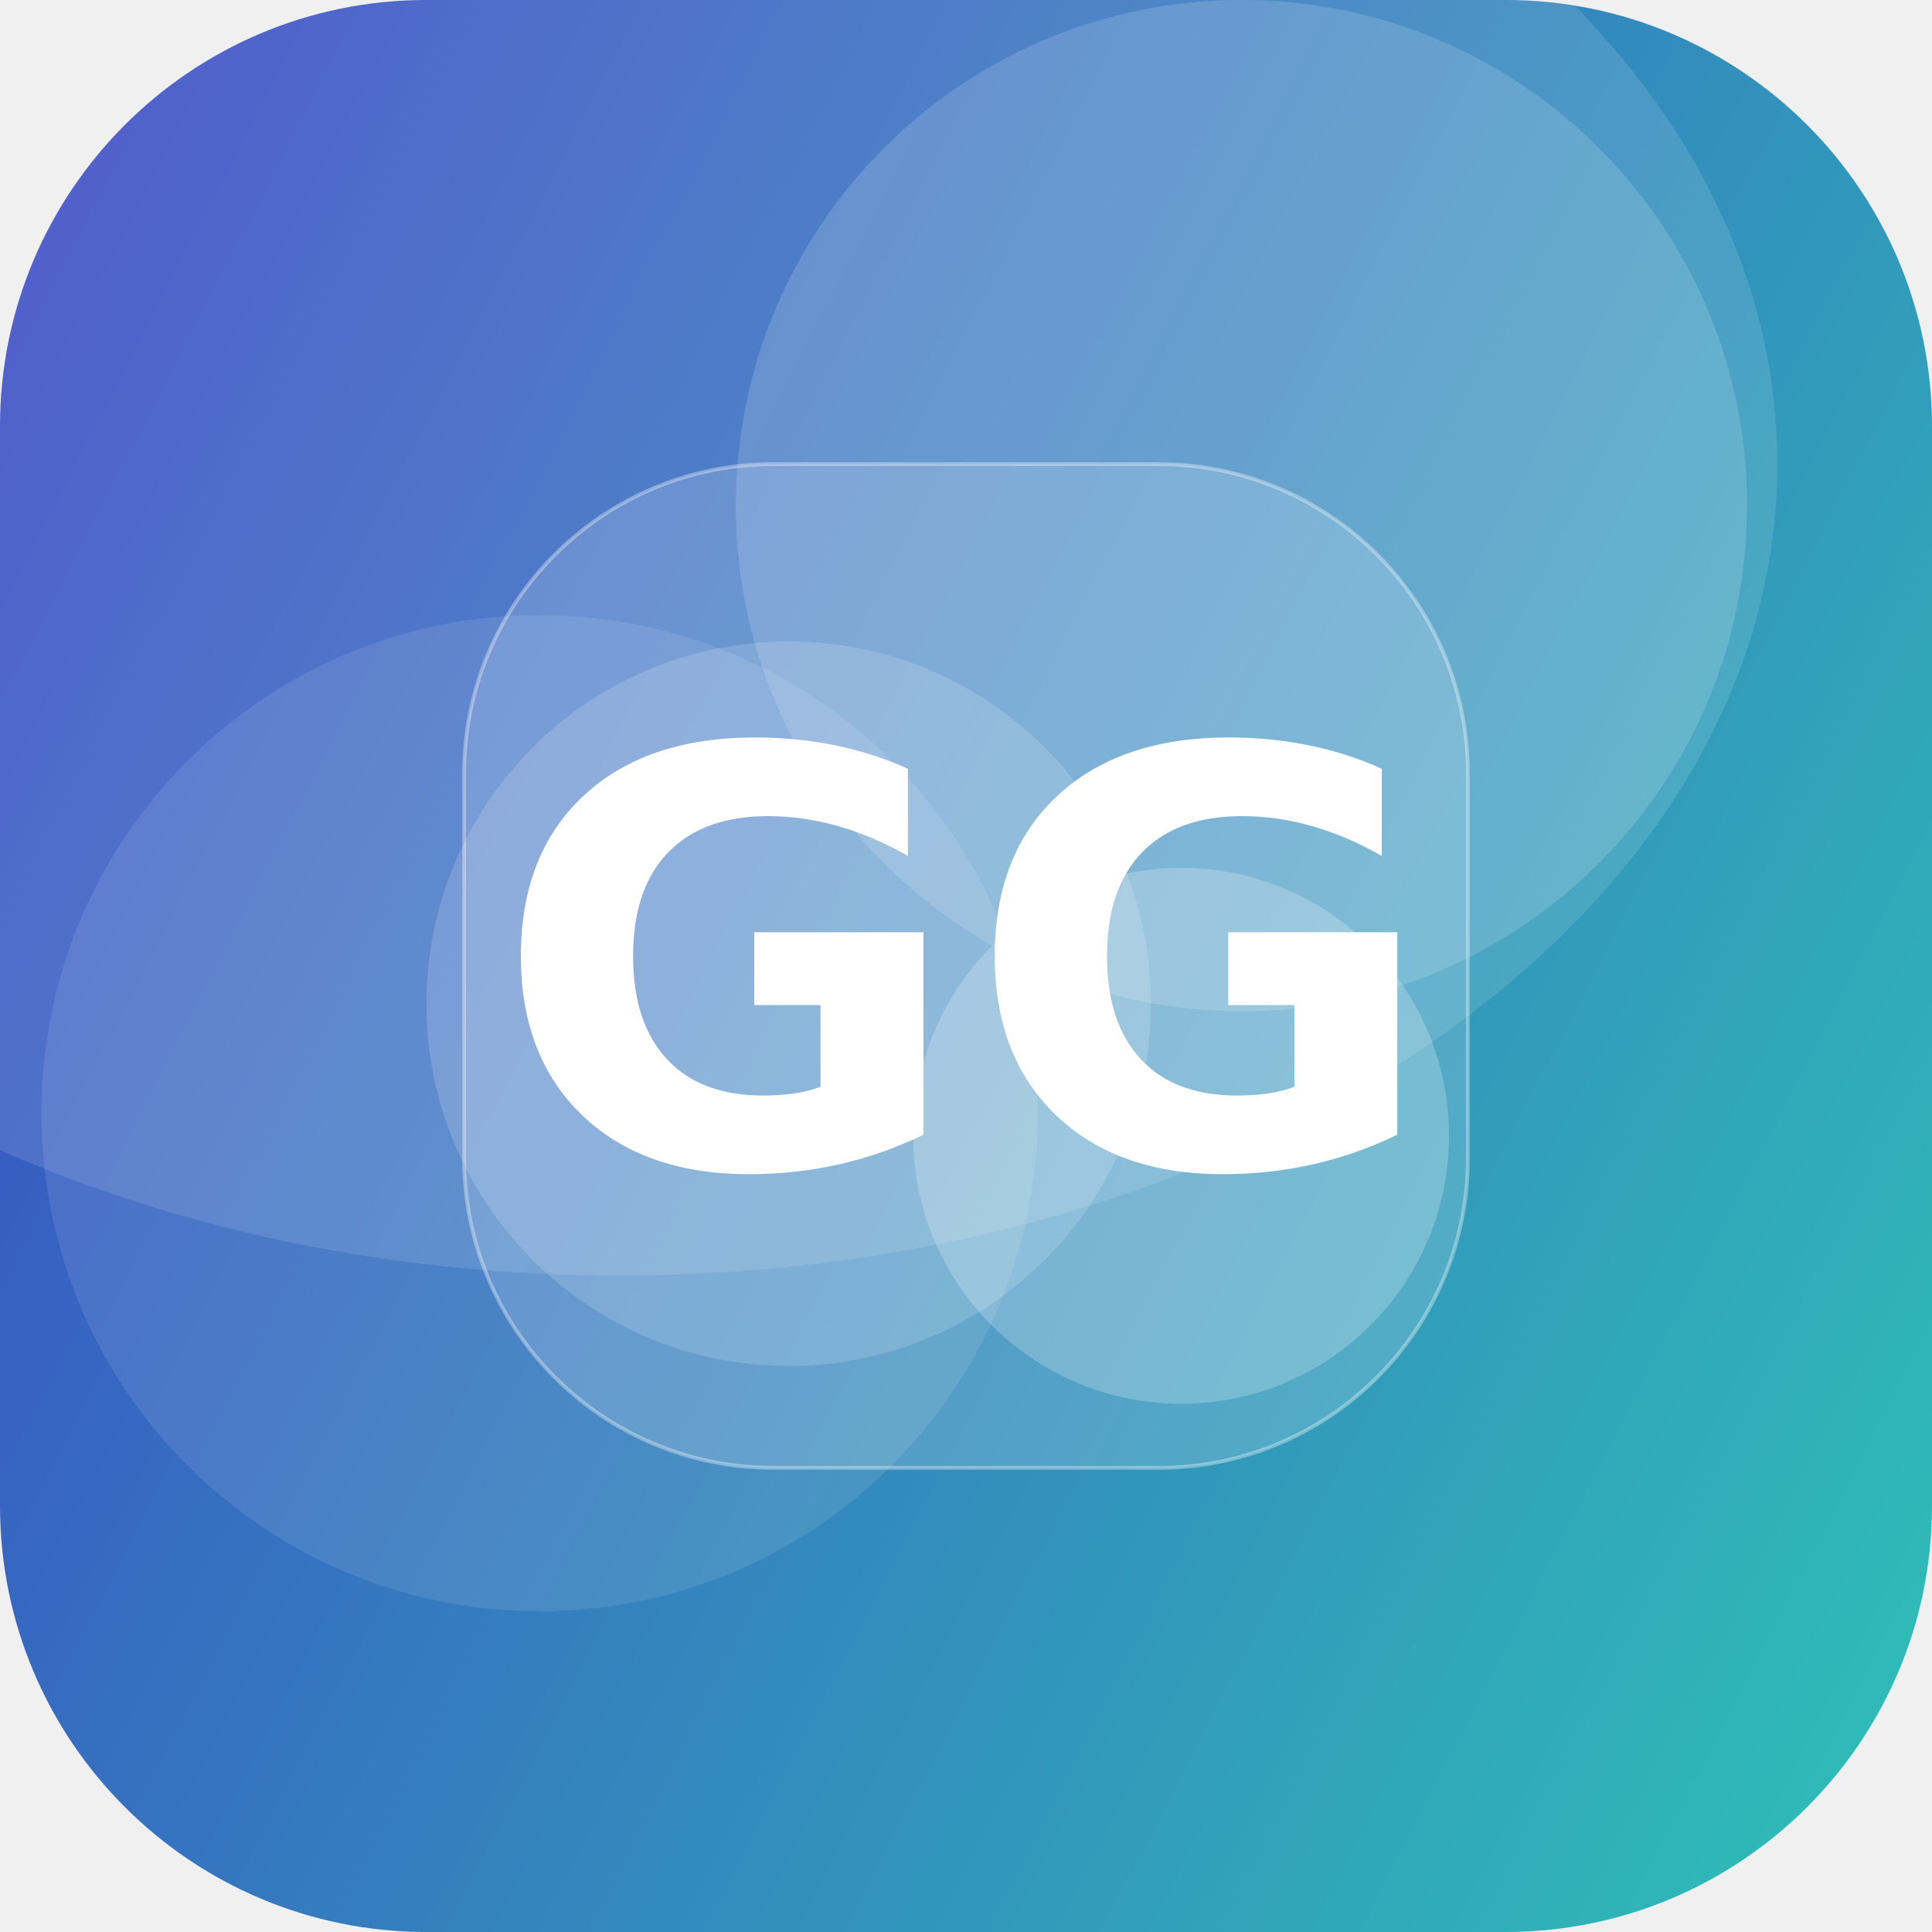
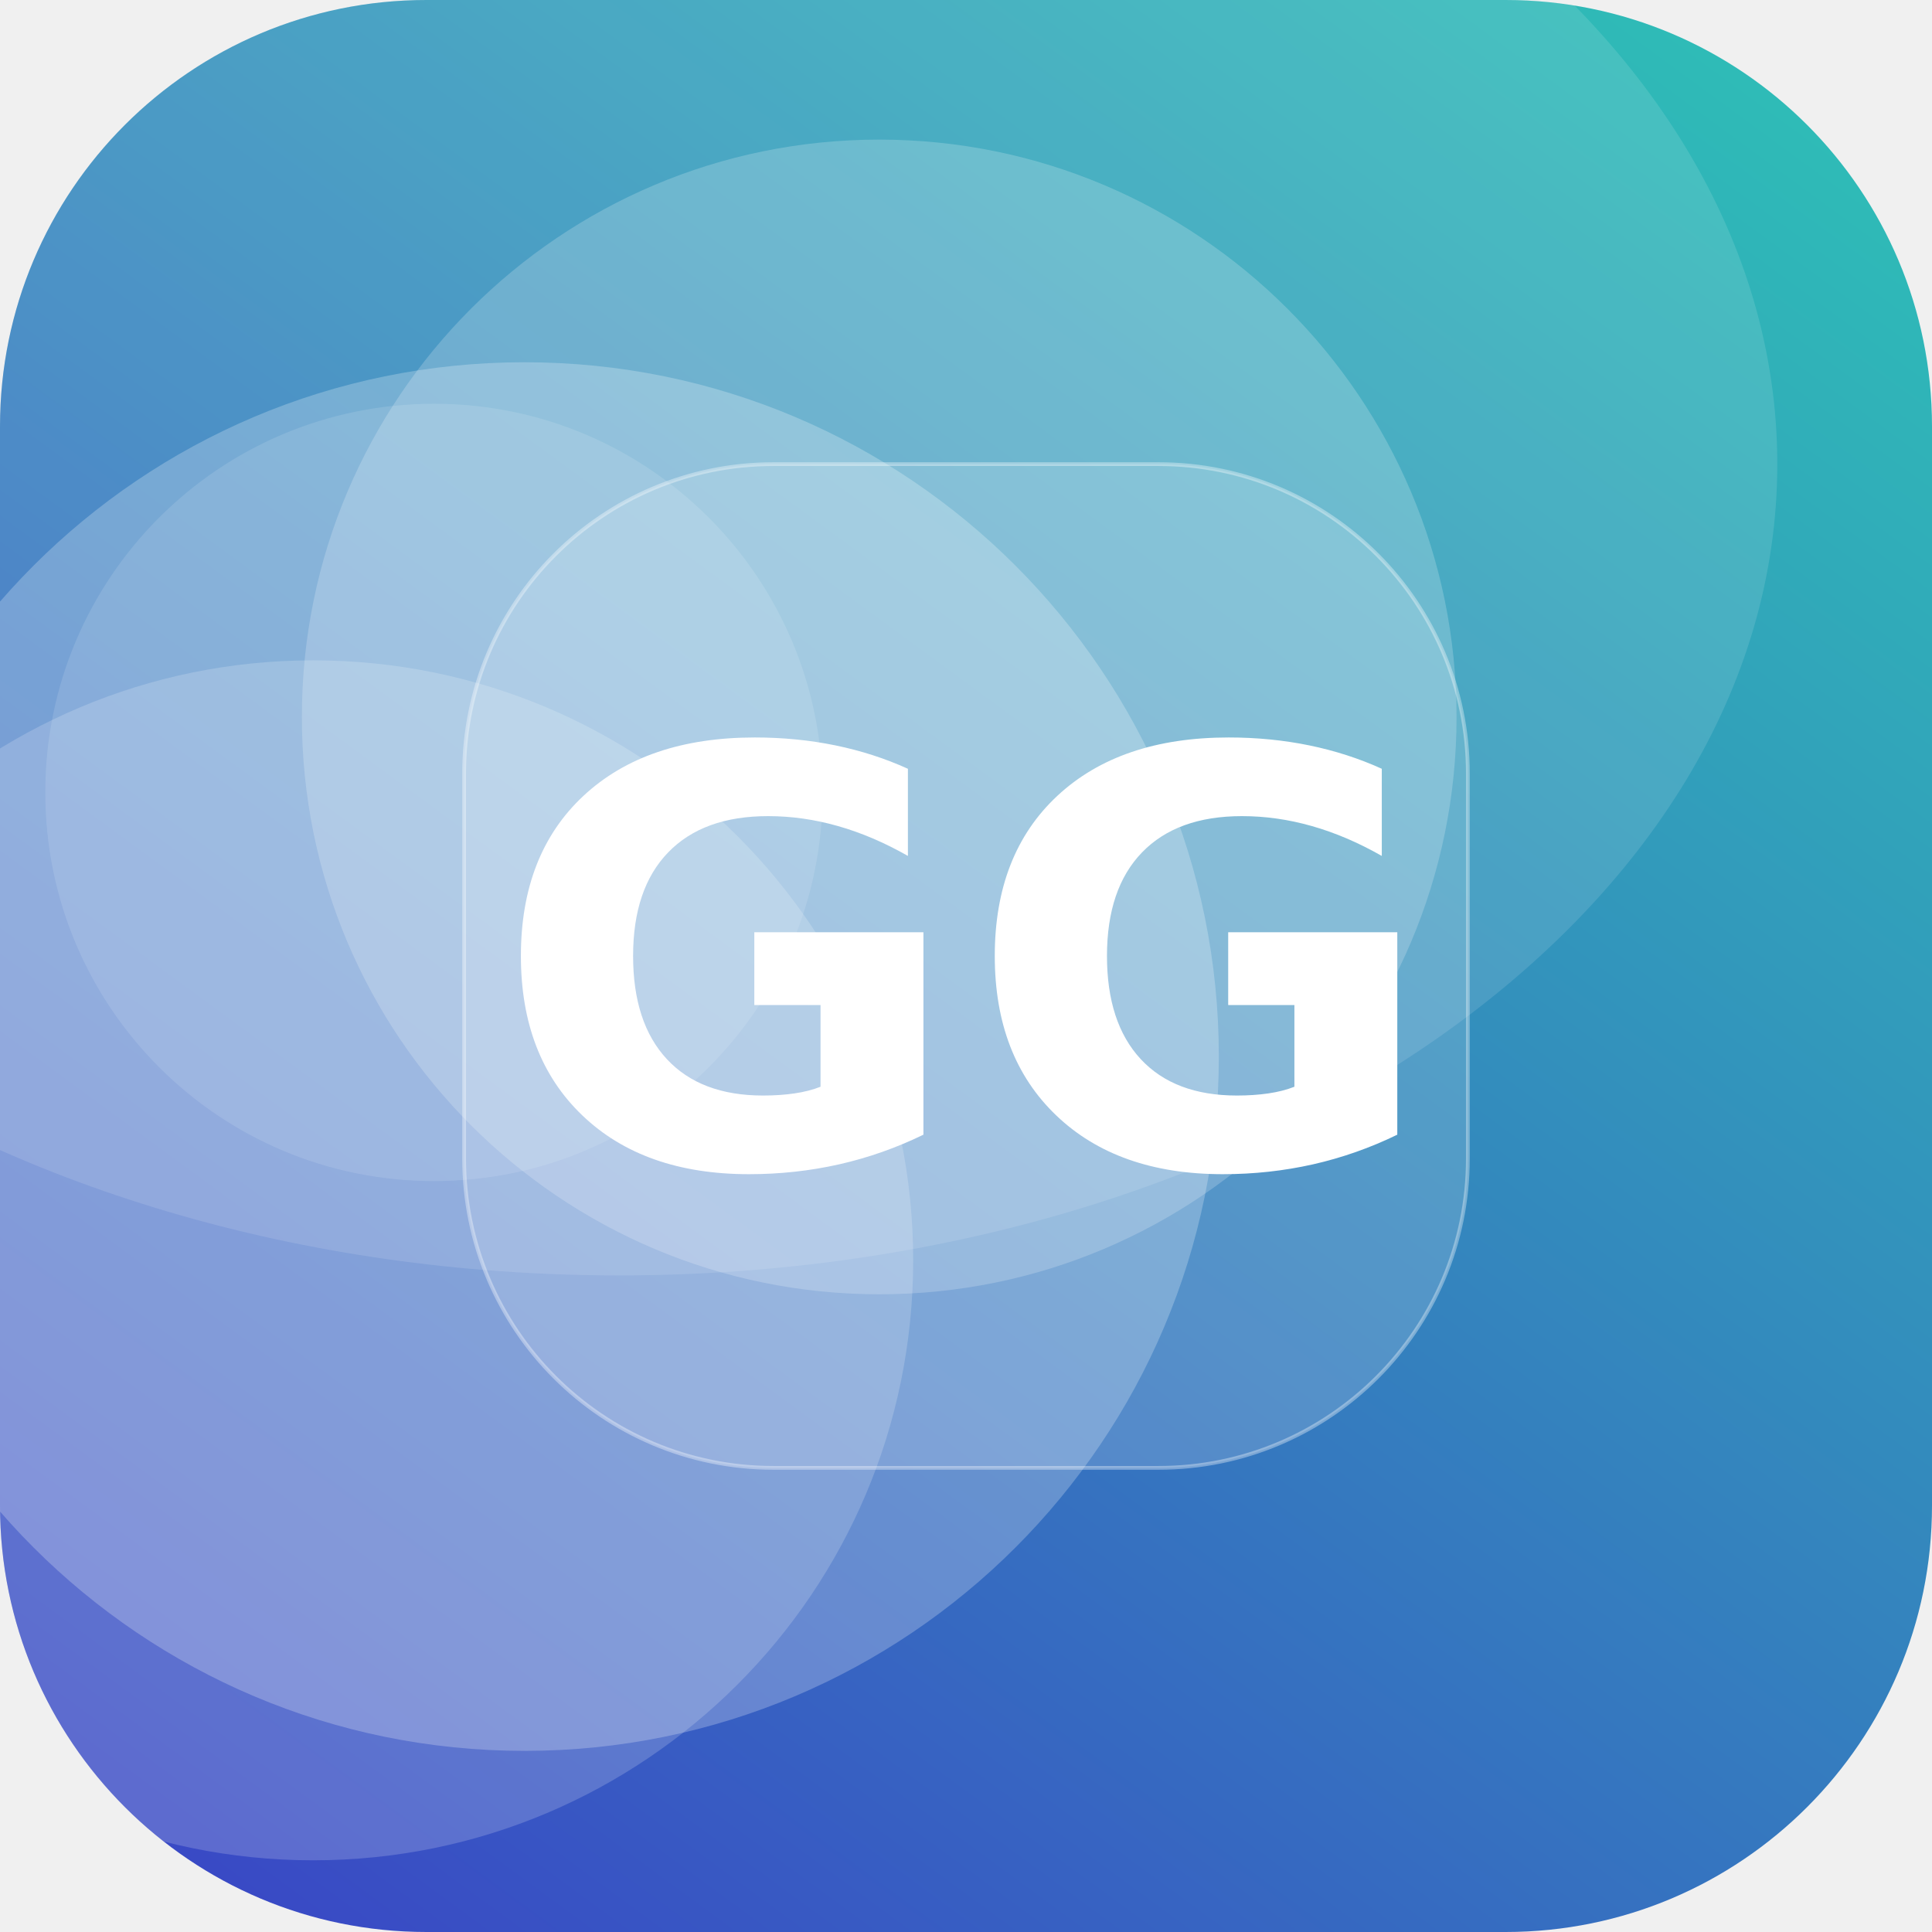
<svg xmlns="http://www.w3.org/2000/svg" width="512" height="512" viewBox="0 0 512 512">
  <defs>
-     <linearGradient id="g" x1="0" y1="0" x2="1" y2="1" gradientTransform="rotate(163 0.5 0.5)">
+     <linearGradient id="g" x1="0" y1="0" x2="1" y2="1" gradientTransform="rotate(82 0.5 0.5)">
      <stop offset="0" stop-color="#2EC4B6" />
      <stop offset="1" stop-color="#3A41C6" />
    </linearGradient>
    <clipPath id="c">
      <rect width="512" height="512" rx="113" />
    </clipPath>
  </defs>
  <g clip-path="url(#c)">
    <rect width="512" height="512" fill="url(#g)" />
-     <circle cx="209" cy="266" r="96" fill="#FFFFFF" fill-opacity="0.16" />
-     <circle cx="143" cy="295" r="132" fill="#FFFFFF" fill-opacity="0.10" />
-     <circle cx="313" cy="301" r="71" fill="#FFFFFF" fill-opacity="0.22" />
-     <circle cx="329" cy="134" r="134" fill="#FFFFFF" fill-opacity="0.15" />
+     <circle cx="139" cy="280" r="184" fill="#FFFFFF" fill-opacity="0.24" />
+     <circle cx="233" cy="190" r="153" fill="#FFFFFF" fill-opacity="0.20" />
+     <circle cx="115" cy="210" r="103" fill="#FFFFFF" fill-opacity="0.12" />
+     <circle cx="83" cy="334" r="159" fill="#FFFFFF" fill-opacity="0.18" />
    <ellipse cx="164" cy="123" rx="307" ry="215" fill="#FFFFFF" fill-opacity="0.12" />
    <rect x="123" y="123" width="266" height="266" rx="82" fill="#FFFFFF" fill-opacity="0.16" stroke="#FFFFFF" stroke-opacity="0.35" />
    <text x="50%" y="50%" dy="53" text-anchor="middle" font-family="DejaVu Sans, Helvetica, Arial, sans-serif" font-weight="bold" font-size="153" fill="#FFFFFF">GG</text>
  </g>
</svg>
